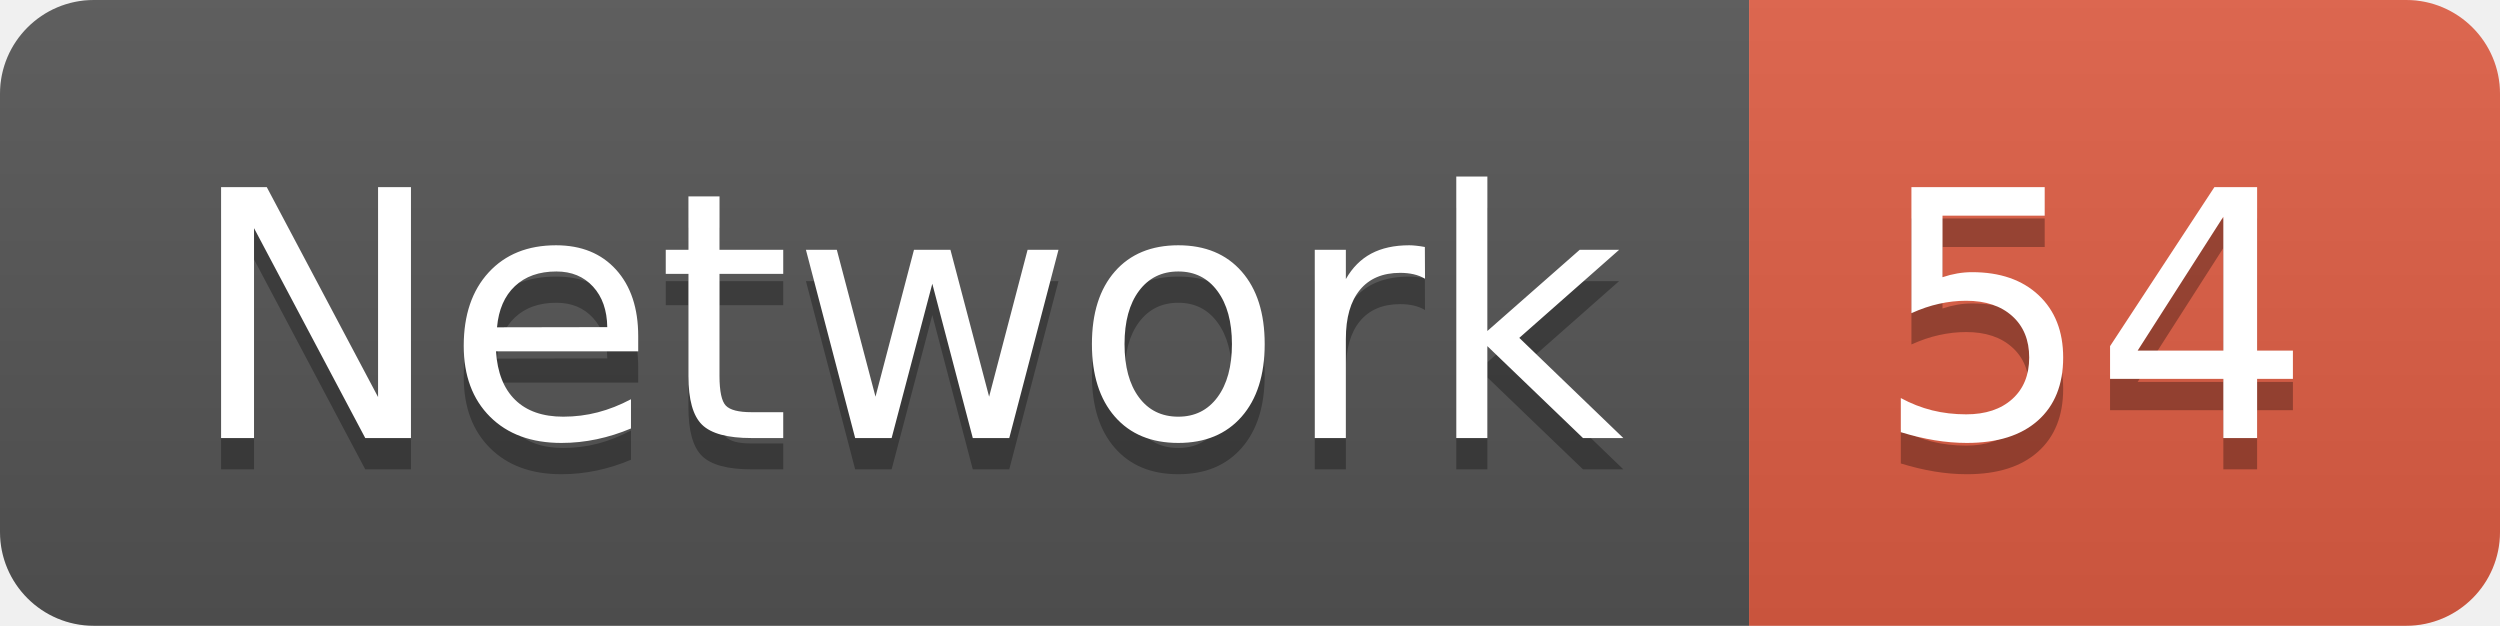
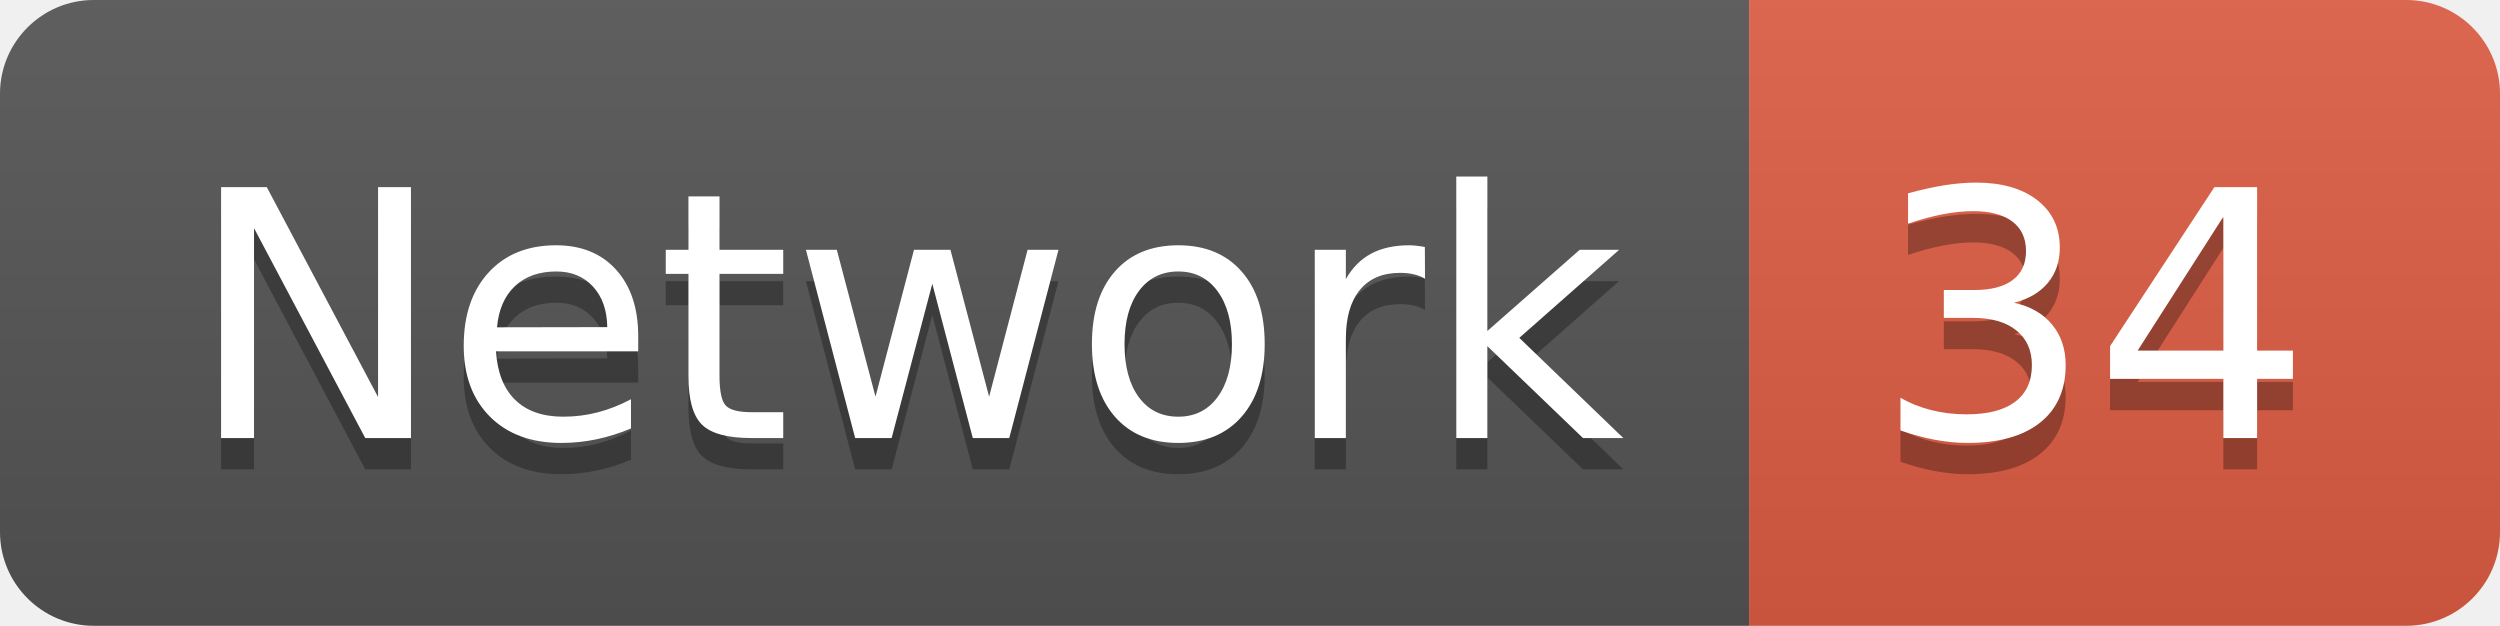
<svg xmlns="http://www.w3.org/2000/svg" width="79.9" height="20">
  <linearGradient id="smooth" x2="0" y2="100%">
    <stop offset="0" stop-color="#bbb" stop-opacity=".1" />
    <stop offset="1" stop-opacity=".1" />
  </linearGradient>
  <clipPath id="round">
    <rect width="79.9" height="20" rx="3" fill="#fff" />
  </clipPath>
  <g clip-path="url(#round)">
    <rect width="55.9" height="20" fill="#555" />
    <rect x="55.9" width="24.0" height="20" fill="#e05d44" />
    <rect width="79.9" height="20" fill="url(#smooth)" />
  </g>
  <g fill="#fff" text-anchor="middle" font-family="DejaVu Sans,Verdana,Geneva,sans-serif" font-size="110">
    <text x="289.5" y="150" fill="#010101" fill-opacity=".3" transform="scale(0.1)" textLength="459.0" lengthAdjust="spacing">Network</text>
    <text x="289.5" y="140" transform="scale(0.1)" textLength="459.0" lengthAdjust="spacing">Network</text>
-     <text x="669.0" y="150" fill="#010101" fill-opacity=".3" transform="scale(0.1)" textLength="140.0" lengthAdjust="spacing">54</text>
-     <text x="669.0" y="140" transform="scale(0.1)" textLength="140.0" lengthAdjust="spacing">54</text>
+     <text x="669.0" y="150" fill="#010101" fill-opacity=".3" transform="scale(0.1)" textLength="140.0" lengthAdjust="spacing">34</text>
+     <text x="669.0" y="140" transform="scale(0.1)" textLength="140.0" lengthAdjust="spacing">34</text>
  </g>
</svg>
